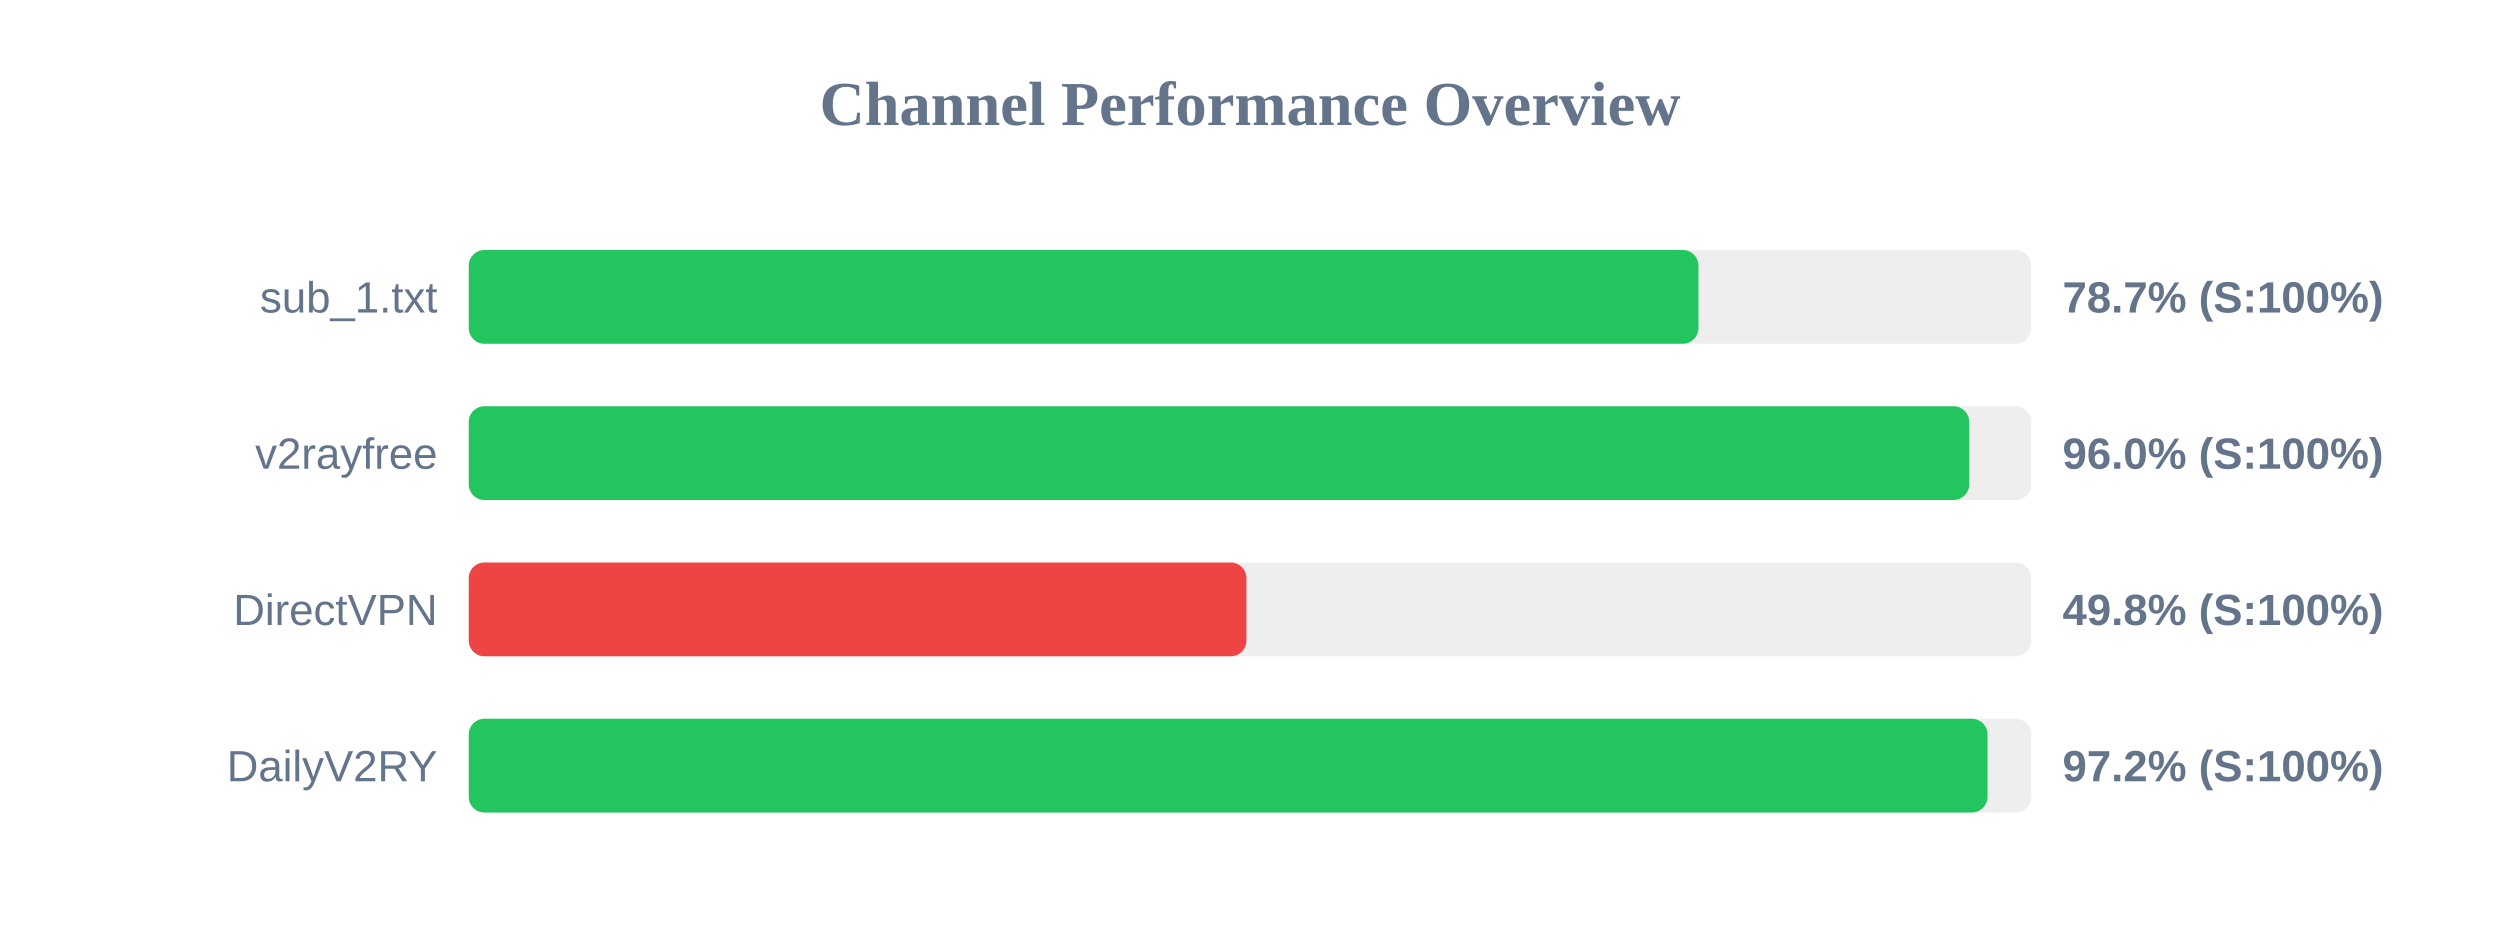
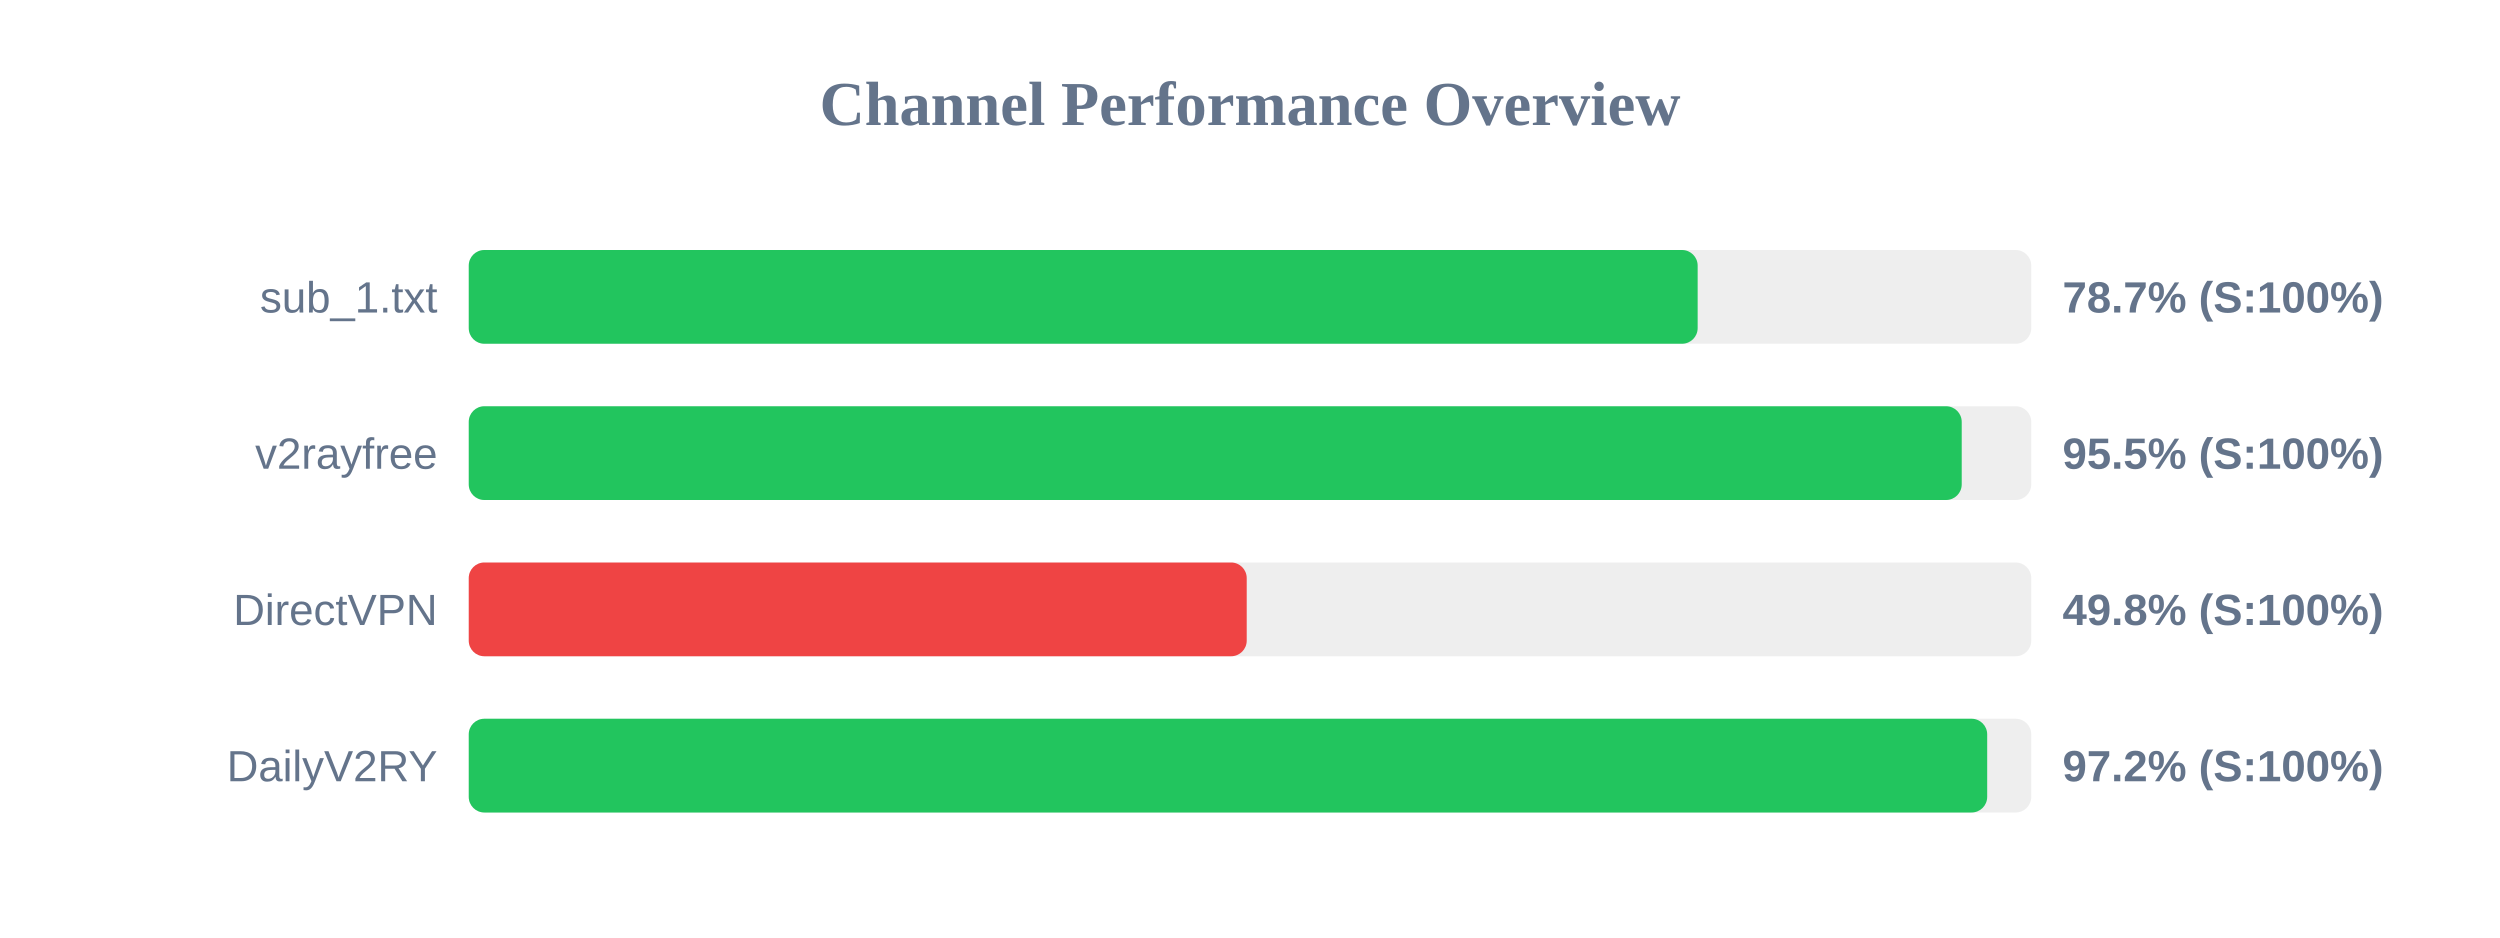
<svg xmlns="http://www.w3.org/2000/svg" width="800" height="300" version="1.1">
  <style>
        .row { font: 14px Arial; fill: #64748b; }
        .score { font: bold 14px Arial; fill: #64748b; }
    </style>
  <text x="400" y="40" text-anchor="middle" font-size="20px" font-weight="bold" fill="#64748b">Channel Performance Overview</text>
  <rect x="150" y="80" width="500" height="30" fill="#eee" rx="5" />
-   <rect x="150" y="80" width="393.5" height="30" fill="#22c55e" rx="5" />
+   <rect x="150" y="80" width="393.25" height="30" fill="#22c55e" rx="5" />
  <text x="140" y="100" text-anchor="end" class="row">sub_1.txt</text>
  <text x="660" y="100" text-anchor="start" class="score">78.7% (S:100%)</text>
  <rect x="150" y="130" width="500" height="30" fill="#eee" rx="5" />
-   <rect x="150" y="130" width="480.15" height="30" fill="#22c55e" rx="5" />
+   <rect x="150" y="130" width="477.75" height="30" fill="#22c55e" rx="5" />
  <text x="140" y="150" text-anchor="end" class="row">v2rayfree</text>
-   <text x="660" y="150" text-anchor="start" class="score">96.0% (S:100%)</text>
+   <text x="660" y="150" text-anchor="start" class="score">95.5% (S:100%)</text>
  <rect x="150" y="180" width="500" height="30" fill="#eee" rx="5" />
-   <rect x="150" y="180" width="248.85" height="30" fill="#ef4444" rx="5" />
+   <rect x="150" y="180" width="248.95" height="30" fill="#ef4444" rx="5" />
  <text x="140" y="200" text-anchor="end" class="row">DirectVPN</text>
  <text x="660" y="200" text-anchor="start" class="score">49.8% (S:100%)</text>
  <rect x="150" y="230" width="500" height="30" fill="#eee" rx="5" />
-   <rect x="150" y="230" width="486.0" height="30" fill="#22c55e" rx="5" />
+   <rect x="150" y="230" width="485.9" height="30" fill="#22c55e" rx="5" />
  <text x="140" y="250" text-anchor="end" class="row">DailyV2RY</text>
  <text x="660" y="250" text-anchor="start" class="score">97.2% (S:100%)</text>
</svg>
